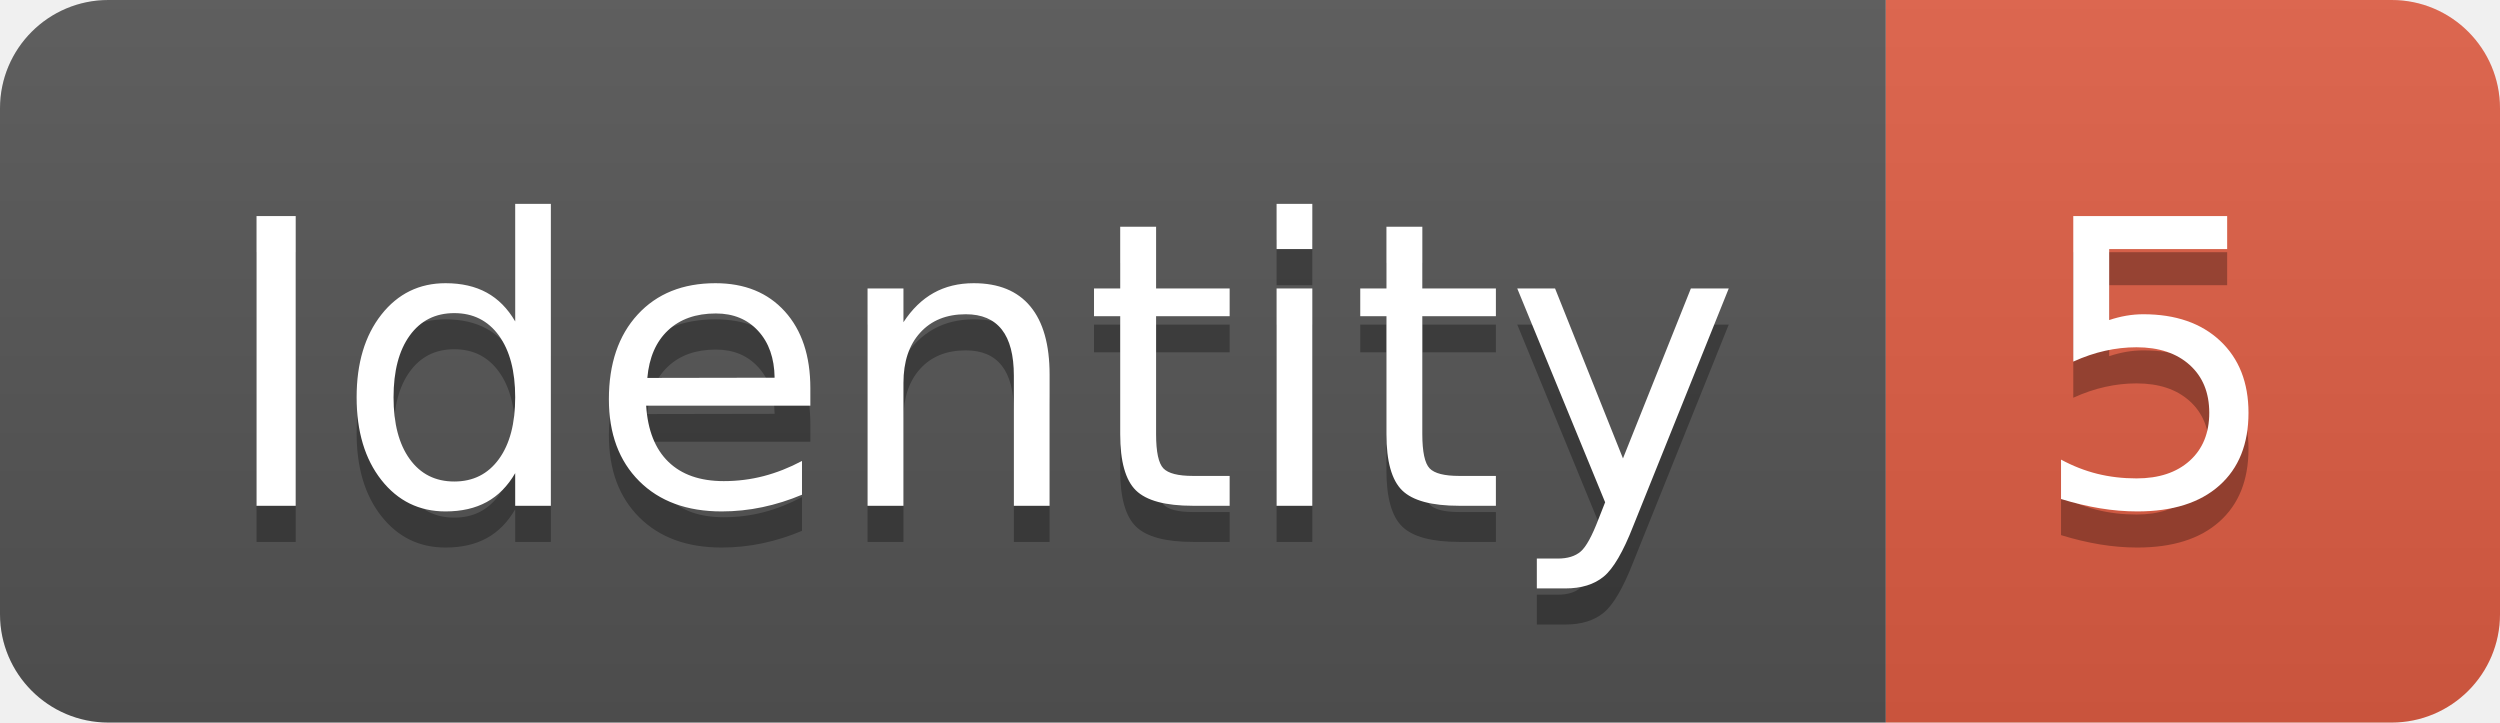
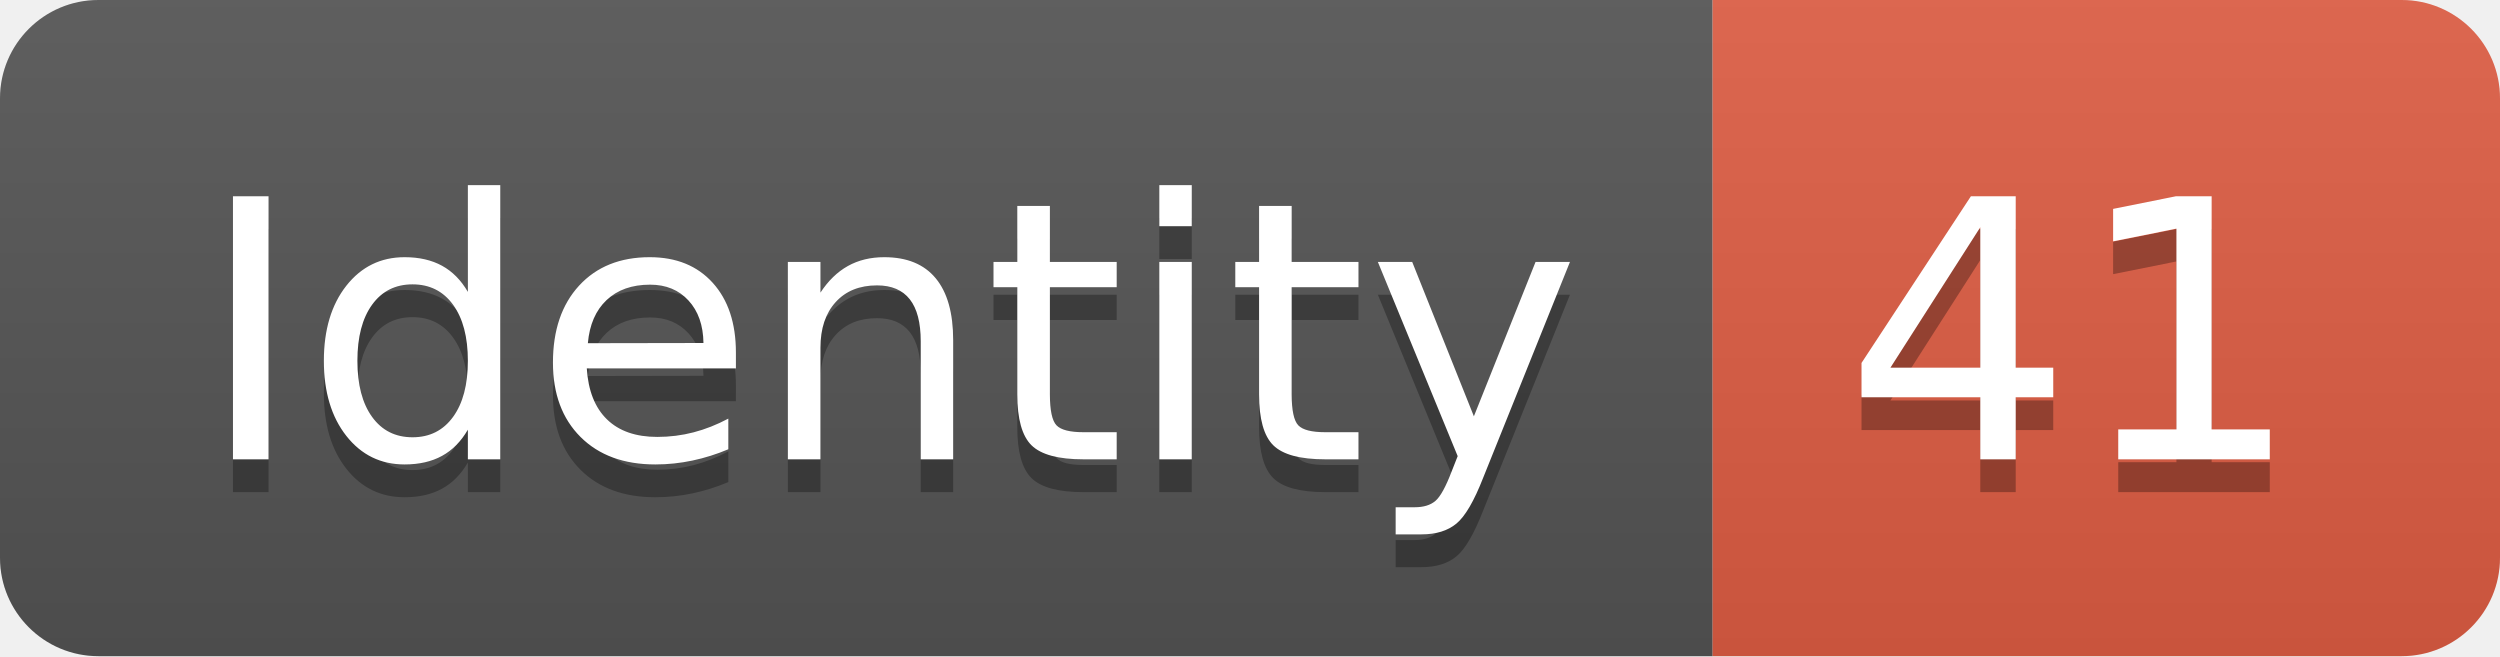
- <svg xmlns="http://www.w3.org/2000/svg" width="69.2" height="20">
+ <svg xmlns="http://www.w3.org/2000/svg" width="76.2" height="20">
  <linearGradient id="smooth" x2="0" y2="100%">
    <stop offset="0" stop-color="#bbb" stop-opacity=".1" />
    <stop offset="1" stop-opacity=".1" />
  </linearGradient>
  <clipPath id="round">
-     <rect width="69.2" height="20" rx="3" fill="#fff" />
+     <rect width="76.2" height="20" rx="3" fill="#fff" />
  </clipPath>
  <g clip-path="url(#round)">
    <rect width="52.2" height="20" fill="#555" />
-     <rect x="52.2" width="17.0" height="20" fill="#e05d44" />
-     <rect width="69.2" height="20" fill="url(#smooth)" />
+     <rect x="52.2" width="24.0" height="20" fill="#e05d44" />
+     <rect width="76.2" height="20" fill="url(#smooth)" />
  </g>
  <g fill="#fff" text-anchor="middle" font-family="DejaVu Sans,Verdana,Geneva,sans-serif" font-size="110">
    <text x="271.0" y="150" fill="#010101" fill-opacity=".3" transform="scale(0.1)" textLength="422.0" lengthAdjust="spacing">Identity</text>
    <text x="271.0" y="140" transform="scale(0.1)" textLength="422.0" lengthAdjust="spacing">Identity</text>
-     <text x="597.0" y="150" fill="#010101" fill-opacity=".3" transform="scale(0.1)" textLength="70.0" lengthAdjust="spacing">5</text>
-     <text x="597.0" y="140" transform="scale(0.1)" textLength="70.0" lengthAdjust="spacing">5</text>
+     <text x="632.0" y="150" fill="#010101" fill-opacity=".3" transform="scale(0.1)" textLength="140.0" lengthAdjust="spacing">41</text>
+     <text x="632.0" y="140" transform="scale(0.1)" textLength="140.0" lengthAdjust="spacing">41</text>
  </g>
</svg>
